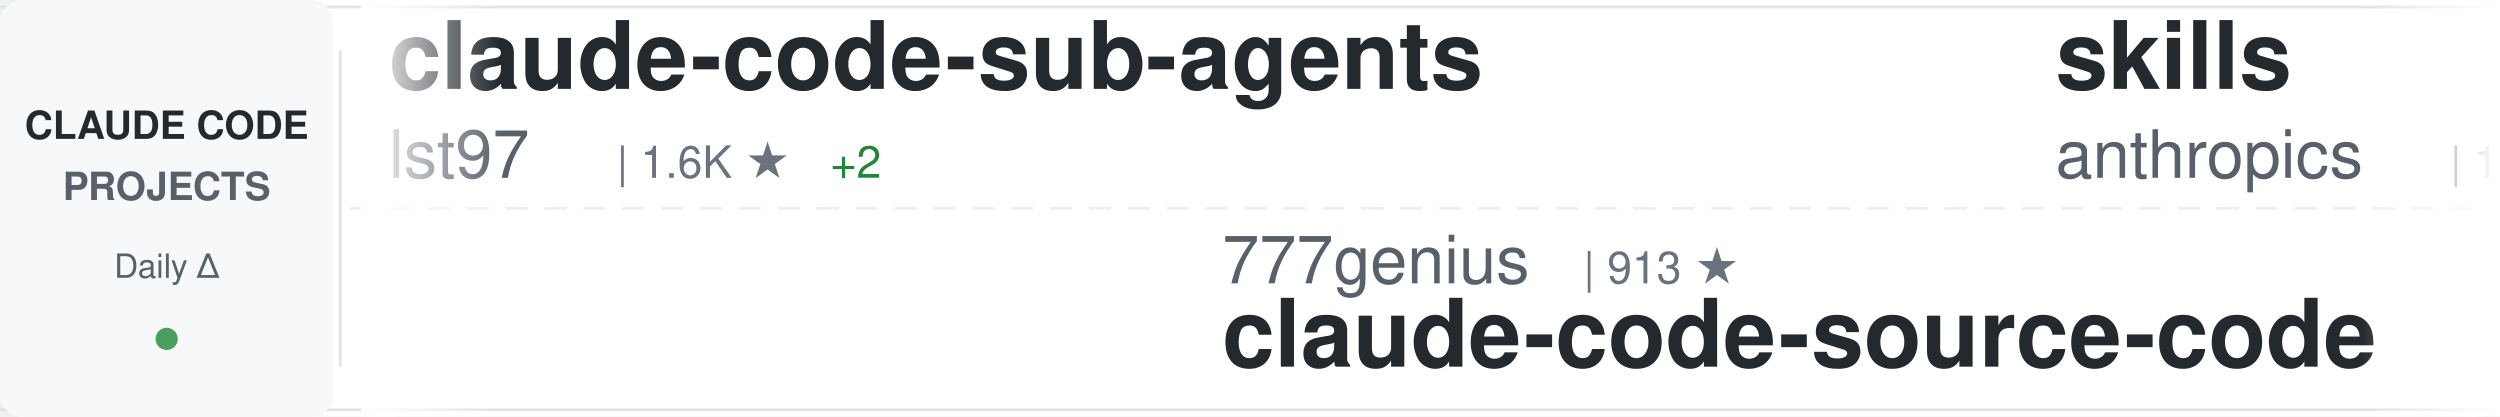
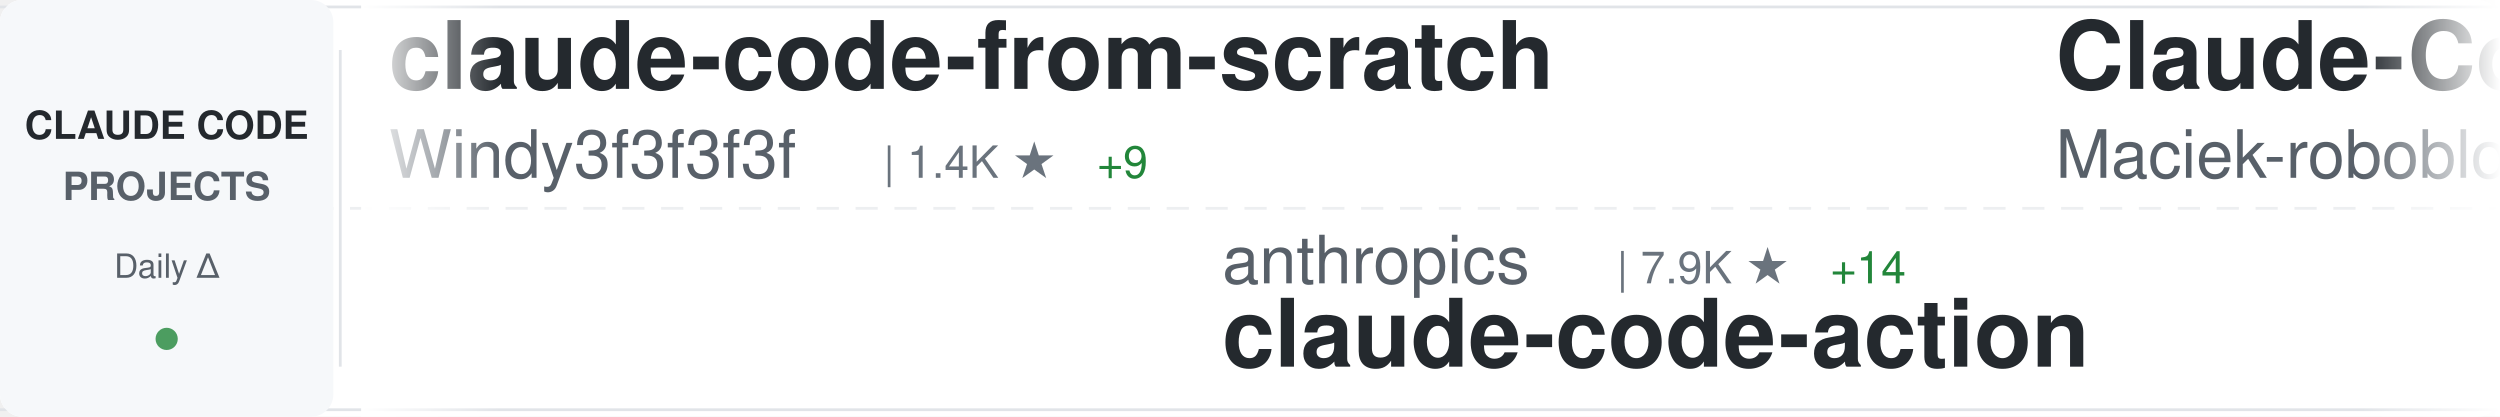
<svg xmlns="http://www.w3.org/2000/svg" width="900" height="150">
  <defs>
    <linearGradient id="awesomeLeftFade" x1="0%" y1="0%" x2="100%" y2="0%">
      <stop offset="0%" style="stop-color:#ffffff;stop-opacity:1" />
      <stop offset="100%" style="stop-color:#ffffff;stop-opacity:0" />
    </linearGradient>
    <linearGradient id="awesomeRightFade" x1="0%" y1="0%" x2="100%" y2="0%">
      <stop offset="0%" style="stop-color:#ffffff;stop-opacity:0" />
      <stop offset="100%" style="stop-color:#ffffff;stop-opacity:1" />
    </linearGradient>
  </defs>
  <rect width="900" height="150" fill="#ffffff" rx="8" />
  <rect x="0" y="2" width="900" height="1" fill="#e1e4e8" />
  <rect x="0" y="147" width="900" height="1" fill="#e1e4e8" />
  <line x1="0" y1="75" x2="900" y2="75" stroke="#e1e4e8" stroke-width="1" stroke-dasharray="8 6" opacity="0.6" />
  <rect x="0" y="0" width="120" height="150" fill="#f6f8fa" rx="8" />
  <text x="60" y="50" font-family="-apple-system, BlinkMacSystemFont, 'Segoe UI', Helvetica, Arial, sans-serif" font-size="14" font-weight="600" fill="#24292e" text-anchor="middle">CLAUDE CODE</text>
  <text x="60" y="72" font-family="-apple-system, BlinkMacSystemFont, 'Segoe UI', Helvetica, Arial, sans-serif" font-size="14" font-weight="600" fill="#586069" text-anchor="middle">PROJECTS</text>
  <text x="60" y="100" font-family="-apple-system, BlinkMacSystemFont, 'Segoe UI', Helvetica, Arial, sans-serif" font-size="12" font-weight="500" fill="#586069" text-anchor="middle">Daily Δ</text>
  <circle cx="60" cy="122" r="4" fill="#22863a" opacity="0.8" />
  <rect x="122" y="18" width="1" height="114" fill="#e1e4e8" />
  <clipPath id="awesomeTickerClip">
    <rect x="130" y="0" width="770" height="150" />
  </clipPath>
  <g clip-path="url(#awesomeTickerClip)">
    <g id="awesomeTickerItems">
      <animateTransform attributeName="transform" attributeType="XML" type="translate" from="0 0" to="-3000 0" dur="54s" repeatCount="indefinite" />
      <g transform="translate(0, 0)">
-         <text x="140" y="32" font-family="-apple-system, BlinkMacSystemFont, 'Segoe UI', Helvetica, Arial, sans-serif" font-size="34" font-weight="600" fill="#24292e">claude-code-sub-agents</text>
-         <text x="140" y="64" font-family="-apple-system, BlinkMacSystemFont, 'Segoe UI', Helvetica, Arial, sans-serif" font-size="24" font-weight="400" fill="#586069">lst97</text>
-         <text x="222" y="64" font-family="-apple-system, BlinkMacSystemFont, 'Segoe UI', Helvetica, Arial, sans-serif" font-size="16" font-weight="500" fill="#6a737d">| 1.6K ★</text>
-         <text x="299" y="64" font-family="-apple-system, BlinkMacSystemFont, 'Segoe UI', Helvetica, Arial, sans-serif" font-size="16" font-weight="500" fill="#22863a"> +2</text>
+         <text x="140" y="32" font-family="-apple-system, BlinkMacSystemFont, 'Segoe UI', Helvetica, Arial, sans-serif" font-size="34" font-weight="600" fill="#24292e">claude-code-from-scratch</text>
+         <text x="140" y="64" font-family="-apple-system, BlinkMacSystemFont, 'Segoe UI', Helvetica, Arial, sans-serif" font-size="24" font-weight="400" fill="#586069">Windy3f3f3f3f</text>
+         <text x="318" y="64" font-family="-apple-system, BlinkMacSystemFont, 'Segoe UI', Helvetica, Arial, sans-serif" font-size="16" font-weight="500" fill="#6a737d">| 1.4K ★</text>
+         <text x="395" y="64" font-family="-apple-system, BlinkMacSystemFont, 'Segoe UI', Helvetica, Arial, sans-serif" font-size="16" font-weight="500" fill="#22863a"> +9</text>
      </g>
      <g transform="translate(300, 0)">
-         <text x="140" y="102" font-family="-apple-system, BlinkMacSystemFont, 'Segoe UI', Helvetica, Arial, sans-serif" font-size="24" font-weight="400" fill="#586069">777genius</text>
-         <text x="270" y="102" font-family="-apple-system, BlinkMacSystemFont, 'Segoe UI', Helvetica, Arial, sans-serif" font-size="16" font-weight="500" fill="#6a737d">| 913 ★</text>
-         <text x="140" y="132" font-family="-apple-system, BlinkMacSystemFont, 'Segoe UI', Helvetica, Arial, sans-serif" font-size="34" font-weight="600" fill="#24292e">claude-code-source-code</text>
+         <text x="140" y="102" font-family="-apple-system, BlinkMacSystemFont, 'Segoe UI', Helvetica, Arial, sans-serif" font-size="24" font-weight="400" fill="#586069">anthropics</text>
+         <text x="282" y="102" font-family="-apple-system, BlinkMacSystemFont, 'Segoe UI', Helvetica, Arial, sans-serif" font-size="16" font-weight="500" fill="#6a737d">| 7.9K ★</text>
+         <text x="359" y="102" font-family="-apple-system, BlinkMacSystemFont, 'Segoe UI', Helvetica, Arial, sans-serif" font-size="16" font-weight="500" fill="#22863a"> +14</text>
+         <text x="140" y="132" font-family="-apple-system, BlinkMacSystemFont, 'Segoe UI', Helvetica, Arial, sans-serif" font-size="34" font-weight="600" fill="#24292e">claude-code-action</text>
      </g>
      <g transform="translate(600, 0)">
-         <text x="140" y="32" font-family="-apple-system, BlinkMacSystemFont, 'Segoe UI', Helvetica, Arial, sans-serif" font-size="34" font-weight="600" fill="#24292e">skills</text>
-         <text x="140" y="64" font-family="-apple-system, BlinkMacSystemFont, 'Segoe UI', Helvetica, Arial, sans-serif" font-size="24" font-weight="400" fill="#586069">anthropics</text>
-         <text x="282" y="64" font-family="-apple-system, BlinkMacSystemFont, 'Segoe UI', Helvetica, Arial, sans-serif" font-size="16" font-weight="500" fill="#6a737d">| 147.0K ★</text>
-         <text x="377" y="64" font-family="-apple-system, BlinkMacSystemFont, 'Segoe UI', Helvetica, Arial, sans-serif" font-size="16" font-weight="500" fill="#22863a"> +368</text>
+         <text x="140" y="32" font-family="-apple-system, BlinkMacSystemFont, 'Segoe UI', Helvetica, Arial, sans-serif" font-size="34" font-weight="600" fill="#24292e">Claude-Code-Usage-Monito...</text>
+         <text x="140" y="64" font-family="-apple-system, BlinkMacSystemFont, 'Segoe UI', Helvetica, Arial, sans-serif" font-size="24" font-weight="400" fill="#586069">Maciek-roboblog</text>
+         <text x="342" y="64" font-family="-apple-system, BlinkMacSystemFont, 'Segoe UI', Helvetica, Arial, sans-serif" font-size="16" font-weight="500" fill="#6a737d">| 8.1K ★</text>
+         <text x="419" y="64" font-family="-apple-system, BlinkMacSystemFont, 'Segoe UI', Helvetica, Arial, sans-serif" font-size="16" font-weight="500" fill="#22863a"> +6</text>
      </g>
      <g transform="translate(900, 0)">
-         <text x="140" y="102" font-family="-apple-system, BlinkMacSystemFont, 'Segoe UI', Helvetica, Arial, sans-serif" font-size="24" font-weight="400" fill="#586069">chauncygu</text>
-         <text x="270" y="102" font-family="-apple-system, BlinkMacSystemFont, 'Segoe UI', Helvetica, Arial, sans-serif" font-size="16" font-weight="500" fill="#6a737d">| 2.6K ★</text>
-         <text x="347" y="102" font-family="-apple-system, BlinkMacSystemFont, 'Segoe UI', Helvetica, Arial, sans-serif" font-size="16" font-weight="500" fill="#22863a"> +4</text>
-         <text x="140" y="132" font-family="-apple-system, BlinkMacSystemFont, 'Segoe UI', Helvetica, Arial, sans-serif" font-size="34" font-weight="600" fill="#24292e">collection-claude-code-s...</text>
+         <text x="140" y="102" font-family="-apple-system, BlinkMacSystemFont, 'Segoe UI', Helvetica, Arial, sans-serif" font-size="24" font-weight="400" fill="#586069">affaan-m</text>
+         <text x="258" y="102" font-family="-apple-system, BlinkMacSystemFont, 'Segoe UI', Helvetica, Arial, sans-serif" font-size="16" font-weight="500" fill="#6a737d">| 208.6K ★</text>
+         <text x="353" y="102" font-family="-apple-system, BlinkMacSystemFont, 'Segoe UI', Helvetica, Arial, sans-serif" font-size="16" font-weight="500" fill="#22863a"> +1.0K</text>
+         <text x="140" y="132" font-family="-apple-system, BlinkMacSystemFont, 'Segoe UI', Helvetica, Arial, sans-serif" font-size="34" font-weight="600" fill="#24292e">ECC</text>
      </g>
      <g transform="translate(1200, 0)">
-         <text x="140" y="32" font-family="-apple-system, BlinkMacSystemFont, 'Segoe UI', Helvetica, Arial, sans-serif" font-size="34" font-weight="600" fill="#24292e">claude-code-source-build</text>
-         <text x="140" y="64" font-family="-apple-system, BlinkMacSystemFont, 'Segoe UI', Helvetica, Arial, sans-serif" font-size="24" font-weight="400" fill="#586069">andrew-kramer-inno</text>
-         <text x="378" y="64" font-family="-apple-system, BlinkMacSystemFont, 'Segoe UI', Helvetica, Arial, sans-serif" font-size="16" font-weight="500" fill="#6a737d">| 592 ★</text>
+         <text x="140" y="32" font-family="-apple-system, BlinkMacSystemFont, 'Segoe UI', Helvetica, Arial, sans-serif" font-size="34" font-weight="600" fill="#24292e">claude-code-source</text>
+         <text x="140" y="64" font-family="-apple-system, BlinkMacSystemFont, 'Segoe UI', Helvetica, Arial, sans-serif" font-size="24" font-weight="400" fill="#586069">JrCx7scC</text>
+         <text x="258" y="64" font-family="-apple-system, BlinkMacSystemFont, 'Segoe UI', Helvetica, Arial, sans-serif" font-size="16" font-weight="500" fill="#6a737d">| 370 ★</text>
      </g>
      <g transform="translate(1500, 0)">
+         <text x="140" y="102" font-family="-apple-system, BlinkMacSystemFont, 'Segoe UI', Helvetica, Arial, sans-serif" font-size="24" font-weight="400" fill="#586069">darcyegb</text>
+         <text x="258" y="102" font-family="-apple-system, BlinkMacSystemFont, 'Segoe UI', Helvetica, Arial, sans-serif" font-size="16" font-weight="500" fill="#6a737d">| 715 ★</text>
+         <text x="140" y="132" font-family="-apple-system, BlinkMacSystemFont, 'Segoe UI', Helvetica, Arial, sans-serif" font-size="34" font-weight="600" fill="#24292e">ClaudeCodeAgents</text>
+       </g>
+       <g transform="translate(1800, 0)">
+         <text x="140" y="32" font-family="-apple-system, BlinkMacSystemFont, 'Segoe UI', Helvetica, Arial, sans-serif" font-size="34" font-weight="600" fill="#24292e">Claude-code</text>
+         <text x="140" y="64" font-family="-apple-system, BlinkMacSystemFont, 'Segoe UI', Helvetica, Arial, sans-serif" font-size="24" font-weight="400" fill="#586069">zstmfhy</text>
+         <text x="246" y="64" font-family="-apple-system, BlinkMacSystemFont, 'Segoe UI', Helvetica, Arial, sans-serif" font-size="16" font-weight="500" fill="#6a737d">| 190 ★</text>
+       </g>
+       <g transform="translate(2100, 0)">
+         <text x="140" y="102" font-family="-apple-system, BlinkMacSystemFont, 'Segoe UI', Helvetica, Arial, sans-serif" font-size="24" font-weight="400" fill="#586069">pengchengneo</text>
+         <text x="306" y="102" font-family="-apple-system, BlinkMacSystemFont, 'Segoe UI', Helvetica, Arial, sans-serif" font-size="16" font-weight="500" fill="#6a737d">| 1.5K ★</text>
+         <text x="383" y="102" font-family="-apple-system, BlinkMacSystemFont, 'Segoe UI', Helvetica, Arial, sans-serif" font-size="16" font-weight="500" fill="#22863a"> +5</text>
+         <text x="140" y="132" font-family="-apple-system, BlinkMacSystemFont, 'Segoe UI', Helvetica, Arial, sans-serif" font-size="34" font-weight="600" fill="#24292e">Claude-Code</text>
+       </g>
+       <g transform="translate(2400, 0)">
+         <text x="140" y="32" font-family="-apple-system, BlinkMacSystemFont, 'Segoe UI', Helvetica, Arial, sans-serif" font-size="34" font-weight="600" fill="#24292e">Claude-Code</text>
+         <text x="140" y="64" font-family="-apple-system, BlinkMacSystemFont, 'Segoe UI', Helvetica, Arial, sans-serif" font-size="24" font-weight="400" fill="#586069">KPR111</text>
+         <text x="234" y="64" font-family="-apple-system, BlinkMacSystemFont, 'Segoe UI', Helvetica, Arial, sans-serif" font-size="16" font-weight="500" fill="#6a737d">| 18 ★</text>
+       </g>
+       <g transform="translate(2700, 0)">
        <text x="140" y="102" font-family="-apple-system, BlinkMacSystemFont, 'Segoe UI', Helvetica, Arial, sans-serif" font-size="24" font-weight="400" fill="#586069">lintsinghua</text>
        <text x="294" y="102" font-family="-apple-system, BlinkMacSystemFont, 'Segoe UI', Helvetica, Arial, sans-serif" font-size="16" font-weight="500" fill="#6a737d">| 3.6K ★</text>
-         <text x="371" y="102" font-family="-apple-system, BlinkMacSystemFont, 'Segoe UI', Helvetica, Arial, sans-serif" font-size="16" font-weight="500" fill="#22863a"> +7</text>
+         <text x="371" y="102" font-family="-apple-system, BlinkMacSystemFont, 'Segoe UI', Helvetica, Arial, sans-serif" font-size="16" font-weight="500" fill="#22863a"> +8</text>
        <text x="140" y="132" font-family="-apple-system, BlinkMacSystemFont, 'Segoe UI', Helvetica, Arial, sans-serif" font-size="34" font-weight="600" fill="#24292e">claude-code-book</text>
      </g>
-       <g transform="translate(1800, 0)">
-         <text x="140" y="32" font-family="-apple-system, BlinkMacSystemFont, 'Segoe UI', Helvetica, Arial, sans-serif" font-size="34" font-weight="600" fill="#24292e">claude_code_src</text>
-         <text x="140" y="64" font-family="-apple-system, BlinkMacSystemFont, 'Segoe UI', Helvetica, Arial, sans-serif" font-size="24" font-weight="400" fill="#586069">ponponon</text>
-         <text x="258" y="64" font-family="-apple-system, BlinkMacSystemFont, 'Segoe UI', Helvetica, Arial, sans-serif" font-size="16" font-weight="500" fill="#6a737d">| 2.3K ★</text>
-         <text x="335" y="64" font-family="-apple-system, BlinkMacSystemFont, 'Segoe UI', Helvetica, Arial, sans-serif" font-size="16" font-weight="500" fill="#22863a"> +2</text>
-       </g>
-       <g transform="translate(2100, 0)">
-         <text x="140" y="102" font-family="-apple-system, BlinkMacSystemFont, 'Segoe UI', Helvetica, Arial, sans-serif" font-size="24" font-weight="400" fill="#586069">Alishahryar1</text>
-         <text x="306" y="102" font-family="-apple-system, BlinkMacSystemFont, 'Segoe UI', Helvetica, Arial, sans-serif" font-size="16" font-weight="500" fill="#6a737d">| 32.6K ★</text>
-         <text x="392" y="102" font-family="-apple-system, BlinkMacSystemFont, 'Segoe UI', Helvetica, Arial, sans-serif" font-size="16" font-weight="500" fill="#22863a"> +217</text>
-         <text x="140" y="132" font-family="-apple-system, BlinkMacSystemFont, 'Segoe UI', Helvetica, Arial, sans-serif" font-size="34" font-weight="600" fill="#24292e">free-claude-code</text>
-       </g>
-       <g transform="translate(2400, 0)">
-         <text x="140" y="32" font-family="-apple-system, BlinkMacSystemFont, 'Segoe UI', Helvetica, Arial, sans-serif" font-size="34" font-weight="600" fill="#24292e">learn-claude-code</text>
-         <text x="140" y="64" font-family="-apple-system, BlinkMacSystemFont, 'Segoe UI', Helvetica, Arial, sans-serif" font-size="24" font-weight="400" fill="#586069">shareAI-lab</text>
-         <text x="294" y="64" font-family="-apple-system, BlinkMacSystemFont, 'Segoe UI', Helvetica, Arial, sans-serif" font-size="16" font-weight="500" fill="#6a737d">| 65.0K ★</text>
-         <text x="380" y="64" font-family="-apple-system, BlinkMacSystemFont, 'Segoe UI', Helvetica, Arial, sans-serif" font-size="16" font-weight="500" fill="#22863a"> +221</text>
-       </g>
-       <g transform="translate(2700, 0)">
-         <text x="140" y="102" font-family="-apple-system, BlinkMacSystemFont, 'Segoe UI', Helvetica, Arial, sans-serif" font-size="24" font-weight="400" fill="#586069">guanshan</text>
-         <text x="258" y="102" font-family="-apple-system, BlinkMacSystemFont, 'Segoe UI', Helvetica, Arial, sans-serif" font-size="16" font-weight="500" fill="#6a737d">| 60 ★</text>
-         <text x="140" y="132" font-family="-apple-system, BlinkMacSystemFont, 'Segoe UI', Helvetica, Arial, sans-serif" font-size="34" font-weight="600" fill="#24292e">ClaudeCode</text>
-       </g>
      <g transform="translate(3000, 0)">
-         <text x="140" y="32" font-family="-apple-system, BlinkMacSystemFont, 'Segoe UI', Helvetica, Arial, sans-serif" font-size="34" font-weight="600" fill="#24292e">claude-code-sub-agents</text>
-         <text x="140" y="64" font-family="-apple-system, BlinkMacSystemFont, 'Segoe UI', Helvetica, Arial, sans-serif" font-size="24" font-weight="400" fill="#586069">lst97</text>
-         <text x="222" y="64" font-family="-apple-system, BlinkMacSystemFont, 'Segoe UI', Helvetica, Arial, sans-serif" font-size="16" font-weight="500" fill="#6a737d">| 1.6K ★</text>
-         <text x="299" y="64" font-family="-apple-system, BlinkMacSystemFont, 'Segoe UI', Helvetica, Arial, sans-serif" font-size="16" font-weight="500" fill="#22863a"> +2</text>
+         <text x="140" y="32" font-family="-apple-system, BlinkMacSystemFont, 'Segoe UI', Helvetica, Arial, sans-serif" font-size="34" font-weight="600" fill="#24292e">claude-code-from-scratch</text>
+         <text x="140" y="64" font-family="-apple-system, BlinkMacSystemFont, 'Segoe UI', Helvetica, Arial, sans-serif" font-size="24" font-weight="400" fill="#586069">Windy3f3f3f3f</text>
+         <text x="318" y="64" font-family="-apple-system, BlinkMacSystemFont, 'Segoe UI', Helvetica, Arial, sans-serif" font-size="16" font-weight="500" fill="#6a737d">| 1.4K ★</text>
+         <text x="395" y="64" font-family="-apple-system, BlinkMacSystemFont, 'Segoe UI', Helvetica, Arial, sans-serif" font-size="16" font-weight="500" fill="#22863a"> +9</text>
      </g>
      <g transform="translate(3300, 0)">
-         <text x="140" y="102" font-family="-apple-system, BlinkMacSystemFont, 'Segoe UI', Helvetica, Arial, sans-serif" font-size="24" font-weight="400" fill="#586069">777genius</text>
-         <text x="270" y="102" font-family="-apple-system, BlinkMacSystemFont, 'Segoe UI', Helvetica, Arial, sans-serif" font-size="16" font-weight="500" fill="#6a737d">| 913 ★</text>
-         <text x="140" y="132" font-family="-apple-system, BlinkMacSystemFont, 'Segoe UI', Helvetica, Arial, sans-serif" font-size="34" font-weight="600" fill="#24292e">claude-code-source-code</text>
+         <text x="140" y="102" font-family="-apple-system, BlinkMacSystemFont, 'Segoe UI', Helvetica, Arial, sans-serif" font-size="24" font-weight="400" fill="#586069">anthropics</text>
+         <text x="282" y="102" font-family="-apple-system, BlinkMacSystemFont, 'Segoe UI', Helvetica, Arial, sans-serif" font-size="16" font-weight="500" fill="#6a737d">| 7.9K ★</text>
+         <text x="359" y="102" font-family="-apple-system, BlinkMacSystemFont, 'Segoe UI', Helvetica, Arial, sans-serif" font-size="16" font-weight="500" fill="#22863a"> +14</text>
+         <text x="140" y="132" font-family="-apple-system, BlinkMacSystemFont, 'Segoe UI', Helvetica, Arial, sans-serif" font-size="34" font-weight="600" fill="#24292e">claude-code-action</text>
      </g>
      <g transform="translate(3600, 0)">
-         <text x="140" y="32" font-family="-apple-system, BlinkMacSystemFont, 'Segoe UI', Helvetica, Arial, sans-serif" font-size="34" font-weight="600" fill="#24292e">skills</text>
-         <text x="140" y="64" font-family="-apple-system, BlinkMacSystemFont, 'Segoe UI', Helvetica, Arial, sans-serif" font-size="24" font-weight="400" fill="#586069">anthropics</text>
-         <text x="282" y="64" font-family="-apple-system, BlinkMacSystemFont, 'Segoe UI', Helvetica, Arial, sans-serif" font-size="16" font-weight="500" fill="#6a737d">| 147.0K ★</text>
-         <text x="377" y="64" font-family="-apple-system, BlinkMacSystemFont, 'Segoe UI', Helvetica, Arial, sans-serif" font-size="16" font-weight="500" fill="#22863a"> +368</text>
+         <text x="140" y="32" font-family="-apple-system, BlinkMacSystemFont, 'Segoe UI', Helvetica, Arial, sans-serif" font-size="34" font-weight="600" fill="#24292e">Claude-Code-Usage-Monito...</text>
+         <text x="140" y="64" font-family="-apple-system, BlinkMacSystemFont, 'Segoe UI', Helvetica, Arial, sans-serif" font-size="24" font-weight="400" fill="#586069">Maciek-roboblog</text>
+         <text x="342" y="64" font-family="-apple-system, BlinkMacSystemFont, 'Segoe UI', Helvetica, Arial, sans-serif" font-size="16" font-weight="500" fill="#6a737d">| 8.1K ★</text>
+         <text x="419" y="64" font-family="-apple-system, BlinkMacSystemFont, 'Segoe UI', Helvetica, Arial, sans-serif" font-size="16" font-weight="500" fill="#22863a"> +6</text>
      </g>
      <g transform="translate(3900, 0)">
-         <text x="140" y="102" font-family="-apple-system, BlinkMacSystemFont, 'Segoe UI', Helvetica, Arial, sans-serif" font-size="24" font-weight="400" fill="#586069">chauncygu</text>
-         <text x="270" y="102" font-family="-apple-system, BlinkMacSystemFont, 'Segoe UI', Helvetica, Arial, sans-serif" font-size="16" font-weight="500" fill="#6a737d">| 2.6K ★</text>
-         <text x="347" y="102" font-family="-apple-system, BlinkMacSystemFont, 'Segoe UI', Helvetica, Arial, sans-serif" font-size="16" font-weight="500" fill="#22863a"> +4</text>
-         <text x="140" y="132" font-family="-apple-system, BlinkMacSystemFont, 'Segoe UI', Helvetica, Arial, sans-serif" font-size="34" font-weight="600" fill="#24292e">collection-claude-code-s...</text>
+         <text x="140" y="102" font-family="-apple-system, BlinkMacSystemFont, 'Segoe UI', Helvetica, Arial, sans-serif" font-size="24" font-weight="400" fill="#586069">affaan-m</text>
+         <text x="258" y="102" font-family="-apple-system, BlinkMacSystemFont, 'Segoe UI', Helvetica, Arial, sans-serif" font-size="16" font-weight="500" fill="#6a737d">| 208.6K ★</text>
+         <text x="353" y="102" font-family="-apple-system, BlinkMacSystemFont, 'Segoe UI', Helvetica, Arial, sans-serif" font-size="16" font-weight="500" fill="#22863a"> +1.0K</text>
+         <text x="140" y="132" font-family="-apple-system, BlinkMacSystemFont, 'Segoe UI', Helvetica, Arial, sans-serif" font-size="34" font-weight="600" fill="#24292e">ECC</text>
      </g>
    </g>
  </g>
  <rect x="130" y="0" width="50" height="150" fill="url(#awesomeLeftFade)" />
  <rect x="850" y="0" width="50" height="150" fill="url(#awesomeRightFade)" />
</svg>
